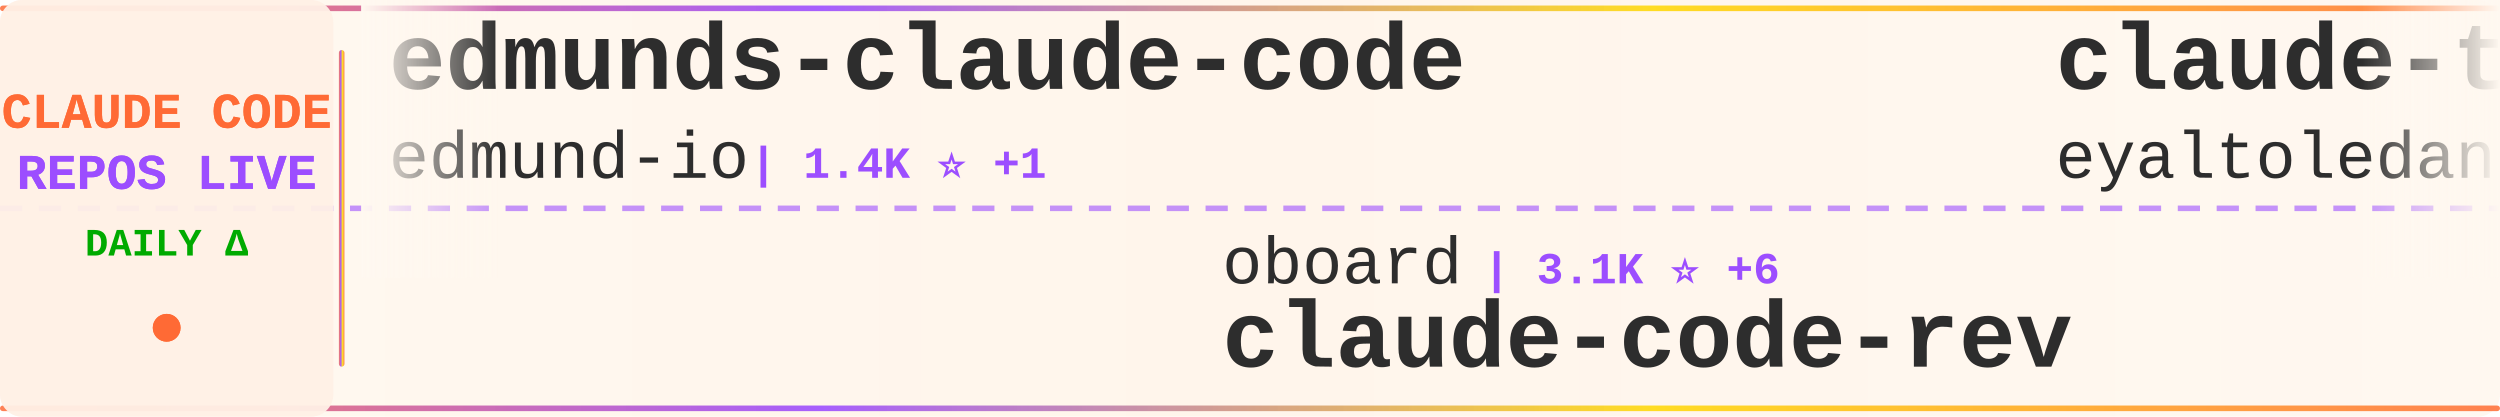
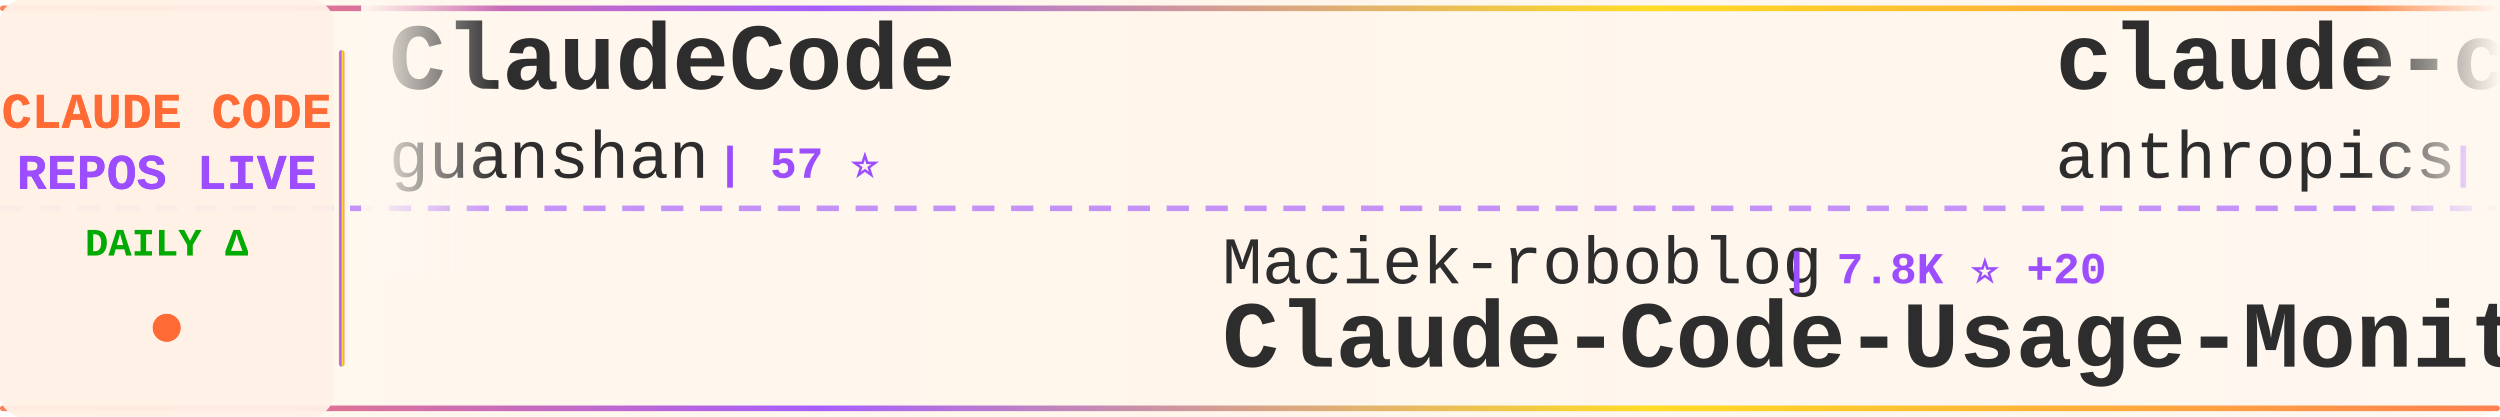
<svg xmlns="http://www.w3.org/2000/svg" width="900" height="150">
  <defs>
    <linearGradient id="tickerBg" x1="0%" y1="0%" x2="100%" y2="0%">
      <stop offset="0%" style="stop-color:#fff8f0;stop-opacity:0.98" />
      <stop offset="50%" style="stop-color:#fff5eb;stop-opacity:1" />
      <stop offset="100%" style="stop-color:#fff8f0;stop-opacity:0.98" />
    </linearGradient>
    <linearGradient id="borderGrad" x1="0%" y1="0%" x2="100%" y2="0%">
      <stop offset="0%" style="stop-color:#FF6B35;stop-opacity:0.85">
        <animate attributeName="stop-opacity" values="0.85;1;0.85" dur="2s" repeatCount="indefinite" />
      </stop>
      <stop offset="33%" style="stop-color:#9C4EFF;stop-opacity:0.9">
        <animate attributeName="stop-opacity" values="0.9;1;0.9" dur="2.2s" repeatCount="indefinite" />
      </stop>
      <stop offset="66%" style="stop-color:#FFD700;stop-opacity:0.85">
        <animate attributeName="stop-opacity" values="0.85;1;0.85" dur="1.8s" repeatCount="indefinite" />
      </stop>
      <stop offset="100%" style="stop-color:#FF6B35;stop-opacity:0.85">
        <animate attributeName="stop-opacity" values="0.85;1;0.85" dur="2s" repeatCount="indefinite" />
      </stop>
    </linearGradient>
    <filter id="textGlow">
      <feGaussianBlur stdDeviation="0.15" result="coloredBlur" />
      <feMerge>
        <feMergeNode in="coloredBlur" />
        <feMergeNode in="SourceGraphic" />
      </feMerge>
    </filter>
    <filter id="metricGlow">
      <feGaussianBlur stdDeviation="0.2" result="coloredBlur" />
      <feMerge>
        <feMergeNode in="coloredBlur" />
        <feMergeNode in="SourceGraphic" />
      </feMerge>
    </filter>
    <linearGradient id="leftFade" x1="0%" y1="0%" x2="100%" y2="0%">
      <stop offset="0%" style="stop-color:#fff8f0;stop-opacity:1" />
      <stop offset="100%" style="stop-color:#fff8f0;stop-opacity:0" />
    </linearGradient>
    <linearGradient id="rightFade" x1="0%" y1="0%" x2="100%" y2="0%">
      <stop offset="0%" style="stop-color:#fff8f0;stop-opacity:0" />
      <stop offset="100%" style="stop-color:#fff8f0;stop-opacity:1" />
    </linearGradient>
  </defs>
  <rect width="900" height="150" fill="url(#tickerBg)" rx="8" />
  <rect x="0" y="2" width="900" height="2" fill="url(#borderGrad)" rx="1" />
  <rect x="0" y="146" width="900" height="2" fill="url(#borderGrad)" rx="1" />
  <line x1="0" y1="75" x2="900" y2="75" stroke="#9C4EFF" stroke-width="2" stroke-dasharray="8 6" opacity="0.6" />
  <rect x="0" y="0" width="120" height="150" fill="#fff0e6" opacity="0.95" rx="8" />
  <text x="60" y="46" font-family="'Courier New', monospace" font-size="18" font-weight="bold" fill="#FF6B35" text-anchor="middle" filter="url(#textGlow)">
    CLAUDE CODE
  </text>
  <text x="60" y="68" font-family="'Courier New', monospace" font-size="18" font-weight="bold" fill="#9C4EFF" text-anchor="middle" filter="url(#textGlow)">
    REPOS LIVE
  </text>
  <text x="60" y="92" font-family="'Courier New', monospace" font-size="14" font-weight="bold" fill="#00aa00" text-anchor="middle">
    DAILY Δ
  </text>
  <circle cx="60" cy="118" r="5" fill="#FF6B35" filter="url(#metricGlow)">
    <animate attributeName="r" values="4;6;4" dur="1.5s" repeatCount="indefinite" />
    <animate attributeName="opacity" values="0.6;1;0.6" dur="1.5s" repeatCount="indefinite" />
  </circle>
  <rect x="122" y="18" width="2" height="114" fill="url(#borderGrad)" rx="1" />
  <clipPath id="tickerClip">
    <rect x="130" y="0" width="770" height="150" />
  </clipPath>
  <g clip-path="url(#tickerClip)">
    <g id="tickerItems">
      <animateTransform attributeName="transform" attributeType="XML" type="translate" from="0 0" to="-3000 0" dur="54s" repeatCount="indefinite" />
      <g transform="translate(0, 0)">
-         <text x="140" y="32" font-family="'Courier New', monospace" font-size="34" font-weight="bold" fill="#2d2d2d">edmunds-claude-code</text>
-         <text x="140" y="64" font-family="'Courier New', monospace" font-size="24" font-weight="normal" fill="#2d2d2d" opacity="1.0">edmund-io</text>
-         <text x="270" y="64" font-family="'Courier New', monospace" font-size="16" font-weight="bold" fill="#9C4EFF"> | 1.4K ⭐ +1</text>
-       </g>
-       <g transform="translate(300, 0)">
-         <text x="140" y="102" font-family="'Courier New', monospace" font-size="24" font-weight="normal" fill="#2d2d2d" opacity="1.0">oboard</text>
-         <text x="234" y="102" font-family="'Courier New', monospace" font-size="16" font-weight="bold" fill="#9C4EFF"> | 3.1K ⭐ +6</text>
-         <text x="140" y="132" font-family="'Courier New', monospace" font-size="34" font-weight="bold" fill="#2d2d2d">claude-code-rev</text>
-       </g>
-       <g transform="translate(600, 0)">
-         <text x="140" y="32" font-family="'Courier New', monospace" font-size="34" font-weight="bold" fill="#2d2d2d">claude-task-master</text>
-         <text x="140" y="64" font-family="'Courier New', monospace" font-size="24" font-weight="normal" fill="#2d2d2d" opacity="1.0">eyaltoledano</text>
-         <text x="306" y="64" font-family="'Courier New', monospace" font-size="16" font-weight="bold" fill="#9C4EFF"> | 26.9K ⭐ +25</text>
-       </g>
-       <g transform="translate(900, 0)">
-         <text x="140" y="102" font-family="'Courier New', monospace" font-size="24" font-weight="normal" fill="#2d2d2d" opacity="1.0">fuergaosi233</text>
-         <text x="306" y="102" font-family="'Courier New', monospace" font-size="16" font-weight="bold" fill="#9C4EFF"> | 2.5K ⭐ +4</text>
-         <text x="140" y="132" font-family="'Courier New', monospace" font-size="34" font-weight="bold" fill="#2d2d2d">claude-code-proxy</text>
-       </g>
-       <g transform="translate(1200, 0)">
        <text x="140" y="32" font-family="'Courier New', monospace" font-size="34" font-weight="bold" fill="#2d2d2d">ClaudeCode</text>
        <text x="140" y="64" font-family="'Courier New', monospace" font-size="24" font-weight="normal" fill="#2d2d2d" opacity="1.0">guanshan</text>
        <text x="258" y="64" font-family="'Courier New', monospace" font-size="16" font-weight="bold" fill="#9C4EFF"> | 57 ⭐</text>
      </g>
+       <g transform="translate(300, 0)">
+         <text x="140" y="102" font-family="'Courier New', monospace" font-size="24" font-weight="normal" fill="#2d2d2d" opacity="1.0">Maciek-roboblog</text>
+         <text x="342" y="102" font-family="'Courier New', monospace" font-size="16" font-weight="bold" fill="#9C4EFF"> | 7.8K ⭐ +20</text>
+         <text x="140" y="132" font-family="'Courier New', monospace" font-size="34" font-weight="bold" fill="#2d2d2d">Claude-Code-Usage-Monito...</text>
+       </g>
+       <g transform="translate(600, 0)">
+         <text x="140" y="32" font-family="'Courier New', monospace" font-size="34" font-weight="bold" fill="#2d2d2d">claude-code-security-rev...</text>
+         <text x="140" y="64" font-family="'Courier New', monospace" font-size="24" font-weight="normal" fill="#2d2d2d" opacity="1.0">anthropics</text>
+         <text x="282" y="64" font-family="'Courier New', monospace" font-size="16" font-weight="bold" fill="#9C4EFF"> | 4.4K ⭐ +16</text>
+       </g>
+       <g transform="translate(900, 0)">
+         <text x="140" y="102" font-family="'Courier New', monospace" font-size="24" font-weight="normal" fill="#2d2d2d" opacity="1.0">forrestchang</text>
+         <text x="306" y="102" font-family="'Courier New', monospace" font-size="16" font-weight="bold" fill="#9C4EFF"> | 98.6K ⭐ +2.7K</text>
+         <text x="140" y="132" font-family="'Courier New', monospace" font-size="34" font-weight="bold" fill="#2d2d2d">andrej-karpathy-skills</text>
+       </g>
+       <g transform="translate(1200, 0)">
+         <text x="140" y="32" font-family="'Courier New', monospace" font-size="34" font-weight="bold" fill="#2d2d2d">claude-code-infrastructu...</text>
+         <text x="140" y="64" font-family="'Courier New', monospace" font-size="24" font-weight="normal" fill="#2d2d2d" opacity="1.0">diet103</text>
+         <text x="246" y="64" font-family="'Courier New', monospace" font-size="16" font-weight="bold" fill="#9C4EFF"> | 9.6K ⭐ +6</text>
+       </g>
      <g transform="translate(1500, 0)">
+         <text x="140" y="102" font-family="'Courier New', monospace" font-size="24" font-weight="normal" fill="#2d2d2d" opacity="1.0">carlvellotti</text>
+         <text x="306" y="102" font-family="'Courier New', monospace" font-size="16" font-weight="bold" fill="#9C4EFF"> | 1.9K ⭐ +6</text>
+         <text x="140" y="132" font-family="'Courier New', monospace" font-size="34" font-weight="bold" fill="#2d2d2d">claude-code-pm-course</text>
+       </g>
+       <g transform="translate(1800, 0)">
+         <text x="140" y="32" font-family="'Courier New', monospace" font-size="34" font-weight="bold" fill="#2d2d2d">awesome-claude-code-suba...</text>
+         <text x="140" y="64" font-family="'Courier New', monospace" font-size="24" font-weight="normal" fill="#2d2d2d" opacity="1.0">VoltAgent</text>
+         <text x="270" y="64" font-family="'Courier New', monospace" font-size="16" font-weight="bold" fill="#9C4EFF"> | 18.7K ⭐ +103</text>
+       </g>
+       <g transform="translate(2100, 0)">
+         <text x="140" y="102" font-family="'Courier New', monospace" font-size="24" font-weight="normal" fill="#2d2d2d" opacity="1.0">qwibitai</text>
+         <text x="258" y="102" font-family="'Courier New', monospace" font-size="16" font-weight="bold" fill="#9C4EFF"> | 28.3K ⭐ +65</text>
+         <text x="140" y="132" font-family="'Courier New', monospace" font-size="34" font-weight="bold" fill="#2d2d2d">nanoclaw</text>
+       </g>
+       <g transform="translate(2400, 0)">
+         <text x="140" y="32" font-family="'Courier New', monospace" font-size="34" font-weight="bold" fill="#2d2d2d">claude-code-ultimate-gui...</text>
+         <text x="140" y="64" font-family="'Courier New', monospace" font-size="24" font-weight="normal" fill="#2d2d2d" opacity="1.0">FlorianBruniaux</text>
+         <text x="342" y="64" font-family="'Courier New', monospace" font-size="16" font-weight="bold" fill="#9C4EFF"> | 4.0K ⭐ +28</text>
+       </g>
+       <g transform="translate(2700, 0)">
        <text x="140" y="102" font-family="'Courier New', monospace" font-size="24" font-weight="normal" fill="#2d2d2d" opacity="1.0">pengchengneo</text>
-         <text x="306" y="102" font-family="'Courier New', monospace" font-size="16" font-weight="bold" fill="#9C4EFF"> | 1.3K ⭐ +4</text>
+         <text x="306" y="102" font-family="'Courier New', monospace" font-size="16" font-weight="bold" fill="#9C4EFF"> | 1.3K ⭐ +3</text>
        <text x="140" y="132" font-family="'Courier New', monospace" font-size="34" font-weight="bold" fill="#2d2d2d">Claude-Code</text>
      </g>
-       <g transform="translate(1800, 0)">
-         <text x="140" y="32" font-family="'Courier New', monospace" font-size="34" font-weight="bold" fill="#2d2d2d">claude-code-base-action</text>
-         <text x="140" y="64" font-family="'Courier New', monospace" font-size="24" font-weight="normal" fill="#2d2d2d" opacity="1.0">anthropics</text>
-         <text x="282" y="64" font-family="'Courier New', monospace" font-size="16" font-weight="bold" fill="#9C4EFF"> | 802 ⭐</text>
-       </g>
-       <g transform="translate(2100, 0)">
-         <text x="140" y="102" font-family="'Courier New', monospace" font-size="24" font-weight="normal" fill="#2d2d2d" opacity="1.0">Alishahryar1</text>
-         <text x="306" y="102" font-family="'Courier New', monospace" font-size="16" font-weight="bold" fill="#9C4EFF"> | 18.1K ⭐ +1.3K</text>
-         <text x="140" y="132" font-family="'Courier New', monospace" font-size="34" font-weight="bold" fill="#2d2d2d">free-claude-code</text>
-       </g>
-       <g transform="translate(2400, 0)">
-         <text x="140" y="32" font-family="'Courier New', monospace" font-size="34" font-weight="bold" fill="#2d2d2d">claude-code-analysis</text>
-         <text x="140" y="64" font-family="'Courier New', monospace" font-size="24" font-weight="normal" fill="#2d2d2d" opacity="1.0">liuup</text>
-         <text x="222" y="64" font-family="'Courier New', monospace" font-size="16" font-weight="bold" fill="#9C4EFF"> | 2.1K ⭐ +35</text>
-       </g>
-       <g transform="translate(2700, 0)">
-         <text x="140" y="102" font-family="'Courier New', monospace" font-size="24" font-weight="normal" fill="#2d2d2d" opacity="1.0">LING71671</text>
-         <text x="270" y="102" font-family="'Courier New', monospace" font-size="16" font-weight="bold" fill="#9C4EFF"> | 790 ⭐ +2</text>
-         <text x="140" y="132" font-family="'Courier New', monospace" font-size="34" font-weight="bold" fill="#2d2d2d">Open-ClaudeCode</text>
-       </g>
      <g transform="translate(3000, 0)">
-         <text x="140" y="32" font-family="'Courier New', monospace" font-size="34" font-weight="bold" fill="#2d2d2d">edmunds-claude-code</text>
-         <text x="140" y="64" font-family="'Courier New', monospace" font-size="24" font-weight="normal" fill="#2d2d2d" opacity="1.0">edmund-io</text>
-         <text x="270" y="64" font-family="'Courier New', monospace" font-size="16" font-weight="bold" fill="#9C4EFF"> | 1.4K ⭐ +1</text>
+         <text x="140" y="32" font-family="'Courier New', monospace" font-size="34" font-weight="bold" fill="#2d2d2d">ClaudeCode</text>
+         <text x="140" y="64" font-family="'Courier New', monospace" font-size="24" font-weight="normal" fill="#2d2d2d" opacity="1.0">guanshan</text>
+         <text x="258" y="64" font-family="'Courier New', monospace" font-size="16" font-weight="bold" fill="#9C4EFF"> | 57 ⭐</text>
      </g>
      <g transform="translate(3300, 0)">
-         <text x="140" y="102" font-family="'Courier New', monospace" font-size="24" font-weight="normal" fill="#2d2d2d" opacity="1.0">oboard</text>
-         <text x="234" y="102" font-family="'Courier New', monospace" font-size="16" font-weight="bold" fill="#9C4EFF"> | 3.1K ⭐ +6</text>
-         <text x="140" y="132" font-family="'Courier New', monospace" font-size="34" font-weight="bold" fill="#2d2d2d">claude-code-rev</text>
+         <text x="140" y="102" font-family="'Courier New', monospace" font-size="24" font-weight="normal" fill="#2d2d2d" opacity="1.0">Maciek-roboblog</text>
+         <text x="342" y="102" font-family="'Courier New', monospace" font-size="16" font-weight="bold" fill="#9C4EFF"> | 7.8K ⭐ +20</text>
+         <text x="140" y="132" font-family="'Courier New', monospace" font-size="34" font-weight="bold" fill="#2d2d2d">Claude-Code-Usage-Monito...</text>
      </g>
      <g transform="translate(3600, 0)">
-         <text x="140" y="32" font-family="'Courier New', monospace" font-size="34" font-weight="bold" fill="#2d2d2d">claude-task-master</text>
-         <text x="140" y="64" font-family="'Courier New', monospace" font-size="24" font-weight="normal" fill="#2d2d2d" opacity="1.0">eyaltoledano</text>
-         <text x="306" y="64" font-family="'Courier New', monospace" font-size="16" font-weight="bold" fill="#9C4EFF"> | 26.9K ⭐ +25</text>
+         <text x="140" y="32" font-family="'Courier New', monospace" font-size="34" font-weight="bold" fill="#2d2d2d">claude-code-security-rev...</text>
+         <text x="140" y="64" font-family="'Courier New', monospace" font-size="24" font-weight="normal" fill="#2d2d2d" opacity="1.0">anthropics</text>
+         <text x="282" y="64" font-family="'Courier New', monospace" font-size="16" font-weight="bold" fill="#9C4EFF"> | 4.4K ⭐ +16</text>
      </g>
      <g transform="translate(3900, 0)">
-         <text x="140" y="102" font-family="'Courier New', monospace" font-size="24" font-weight="normal" fill="#2d2d2d" opacity="1.0">fuergaosi233</text>
-         <text x="306" y="102" font-family="'Courier New', monospace" font-size="16" font-weight="bold" fill="#9C4EFF"> | 2.5K ⭐ +4</text>
-         <text x="140" y="132" font-family="'Courier New', monospace" font-size="34" font-weight="bold" fill="#2d2d2d">claude-code-proxy</text>
+         <text x="140" y="102" font-family="'Courier New', monospace" font-size="24" font-weight="normal" fill="#2d2d2d" opacity="1.0">forrestchang</text>
+         <text x="306" y="102" font-family="'Courier New', monospace" font-size="16" font-weight="bold" fill="#9C4EFF"> | 98.6K ⭐ +2.7K</text>
+         <text x="140" y="132" font-family="'Courier New', monospace" font-size="34" font-weight="bold" fill="#2d2d2d">andrej-karpathy-skills</text>
      </g>
    </g>
  </g>
  <rect x="130" y="0" width="50" height="100" fill="url(#leftFade)" />
  <rect x="850" y="0" width="50" height="100" fill="url(#rightFade)" />
</svg>
